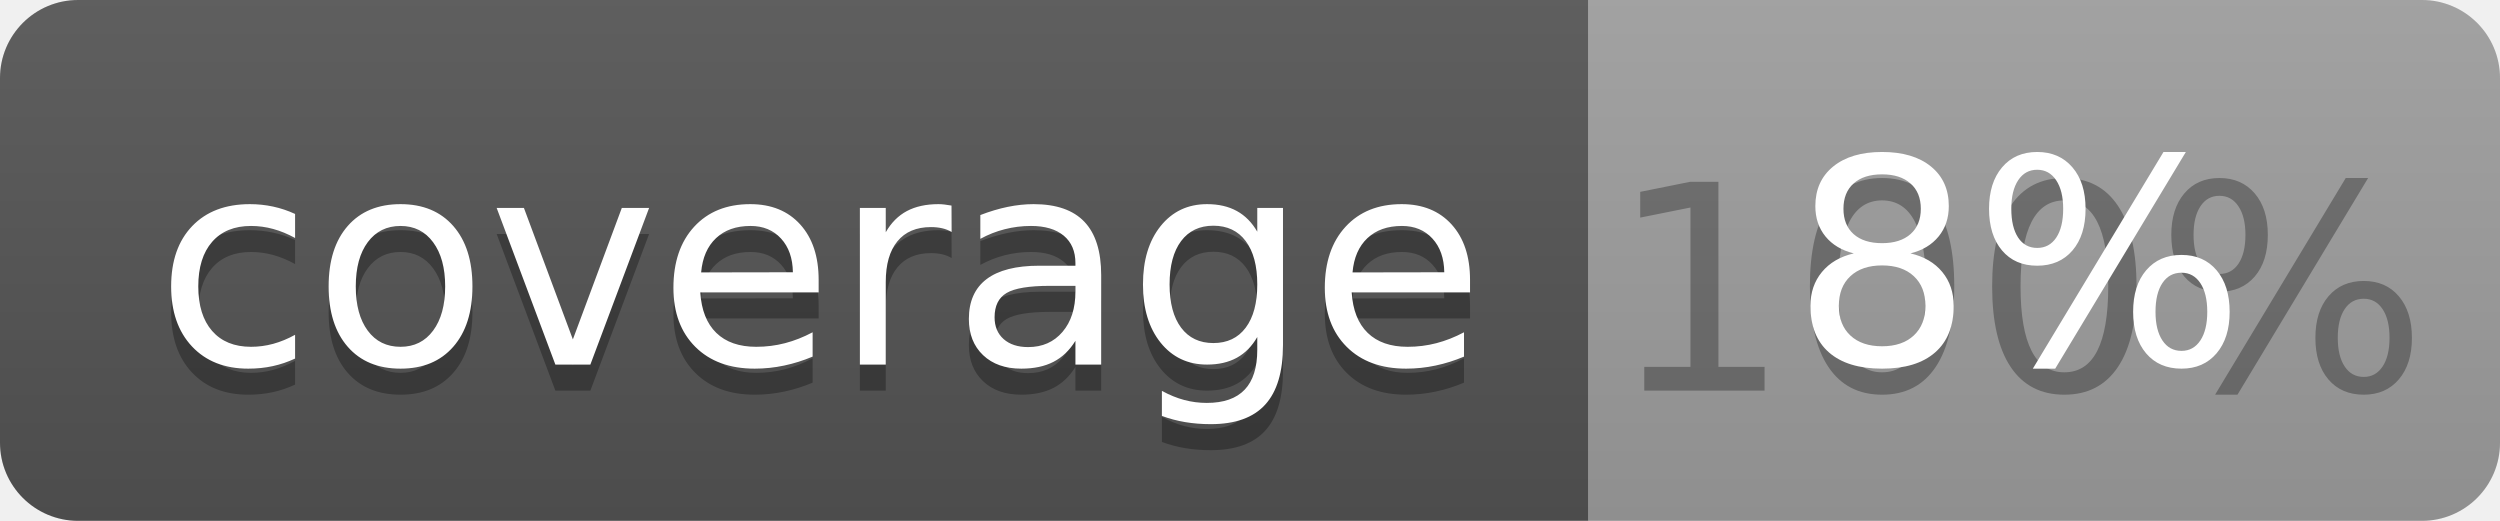
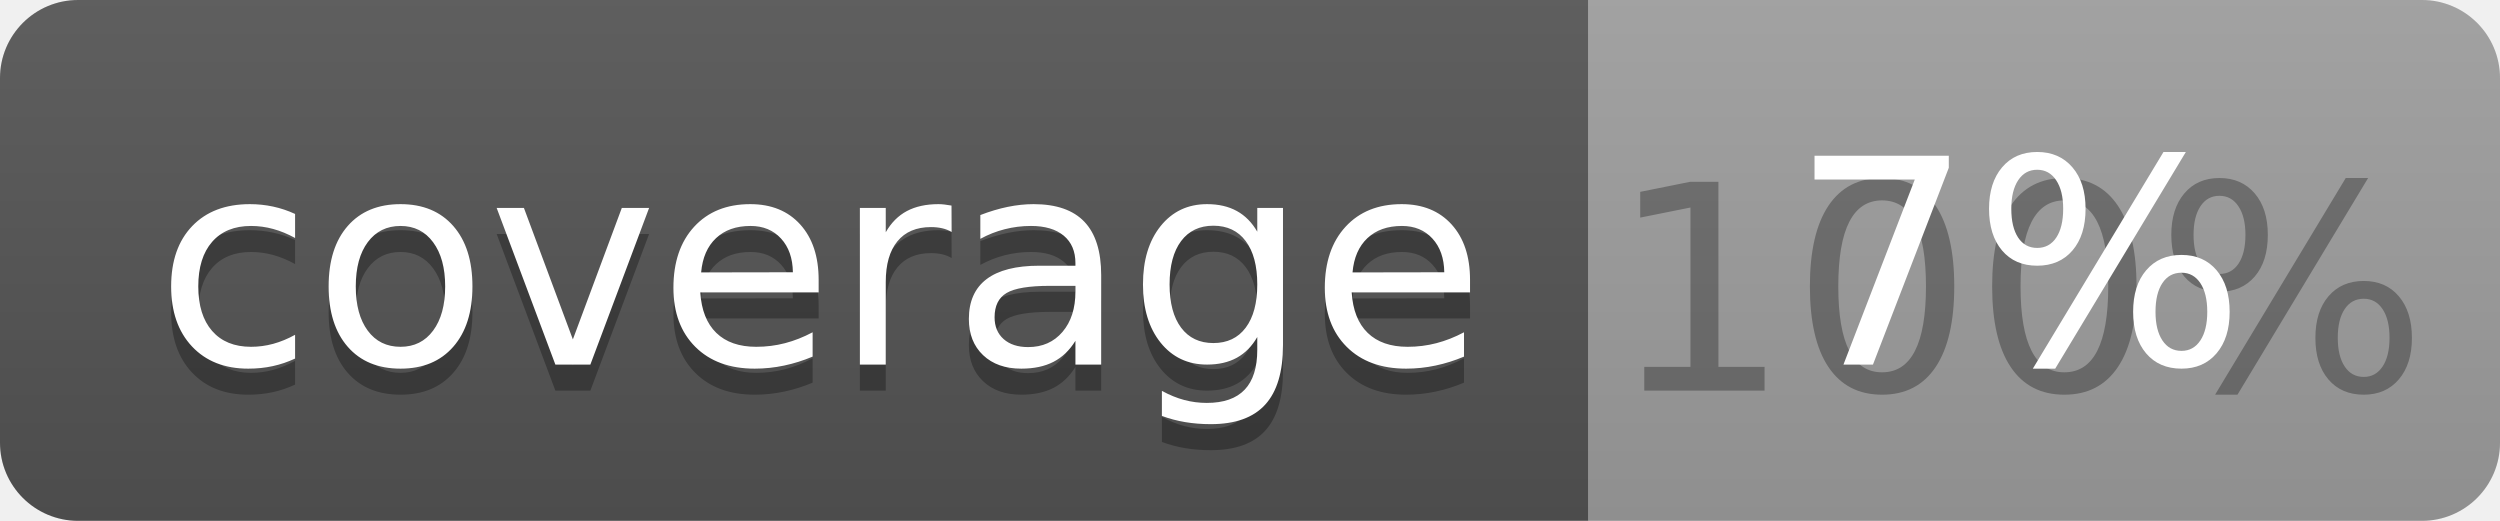
<svg xmlns="http://www.w3.org/2000/svg" width="96" height="20">
  <linearGradient id="b" x2="0" y2="100%">
    <stop offset="0" stop-color="#bbb" stop-opacity=".1" />
    <stop offset="1" stop-opacity=".1" />
  </linearGradient>
  <clipPath id="a">
    <rect width="96" height="20" rx="3" fill="#fff" />
  </clipPath>
  <g clip-path="url(#a)">
    <path fill="#555" d="M0 0h61v20H0z" />
    <path fill="#9F9F9F" d="M61 0h35v20H61z" />
    <path fill="url(#b)" d="M0 0h96v20H0z" />
  </g>
  <g fill="#fff" text-anchor="middle" font-family="DejaVu Sans,Verdana,Geneva,sans-serif" font-size="110">
    <text x="315" y="150" fill="#010101" fill-opacity=".3" transform="scale(.1)" textLength="510">coverage</text>
    <text x="315" y="140" transform="scale(.1)" textLength="510">coverage</text>
    <text x="775" y="150" fill="#010101" fill-opacity=".3" transform="scale(.1)" textLength="250">100%</text>
-     <text x="775" y="140" transform="scale(.1)" textLength="250">8%</text>
+     <text x="775" y="140" transform="scale(.1)" textLength="250">7%</text>
  </g>
</svg>
